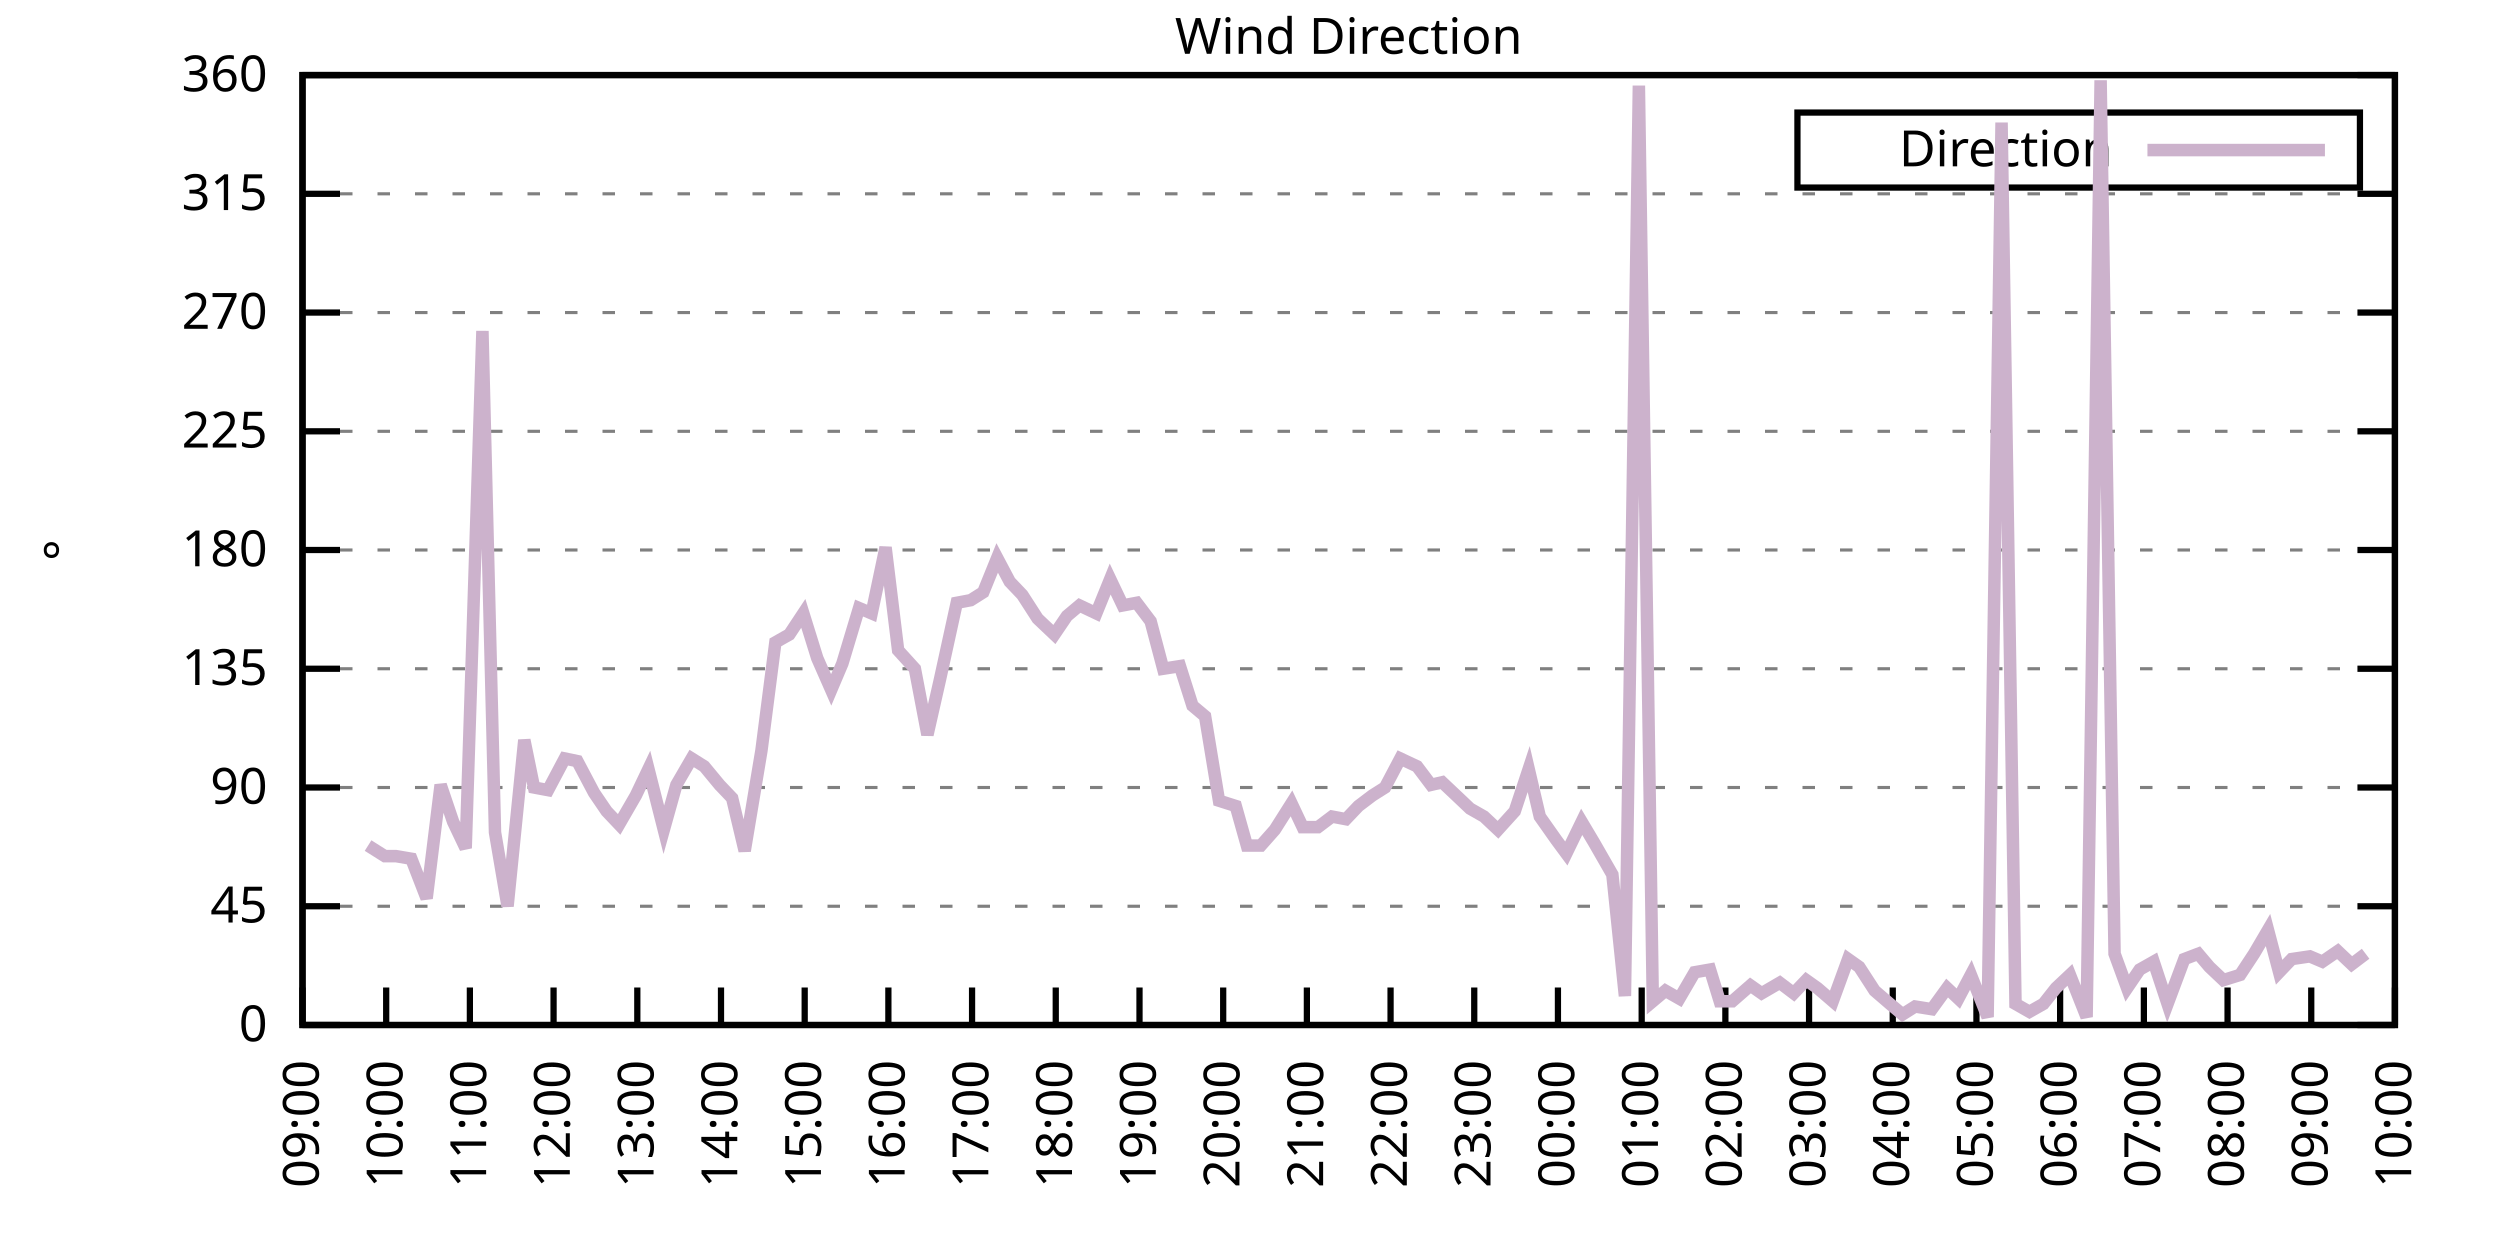
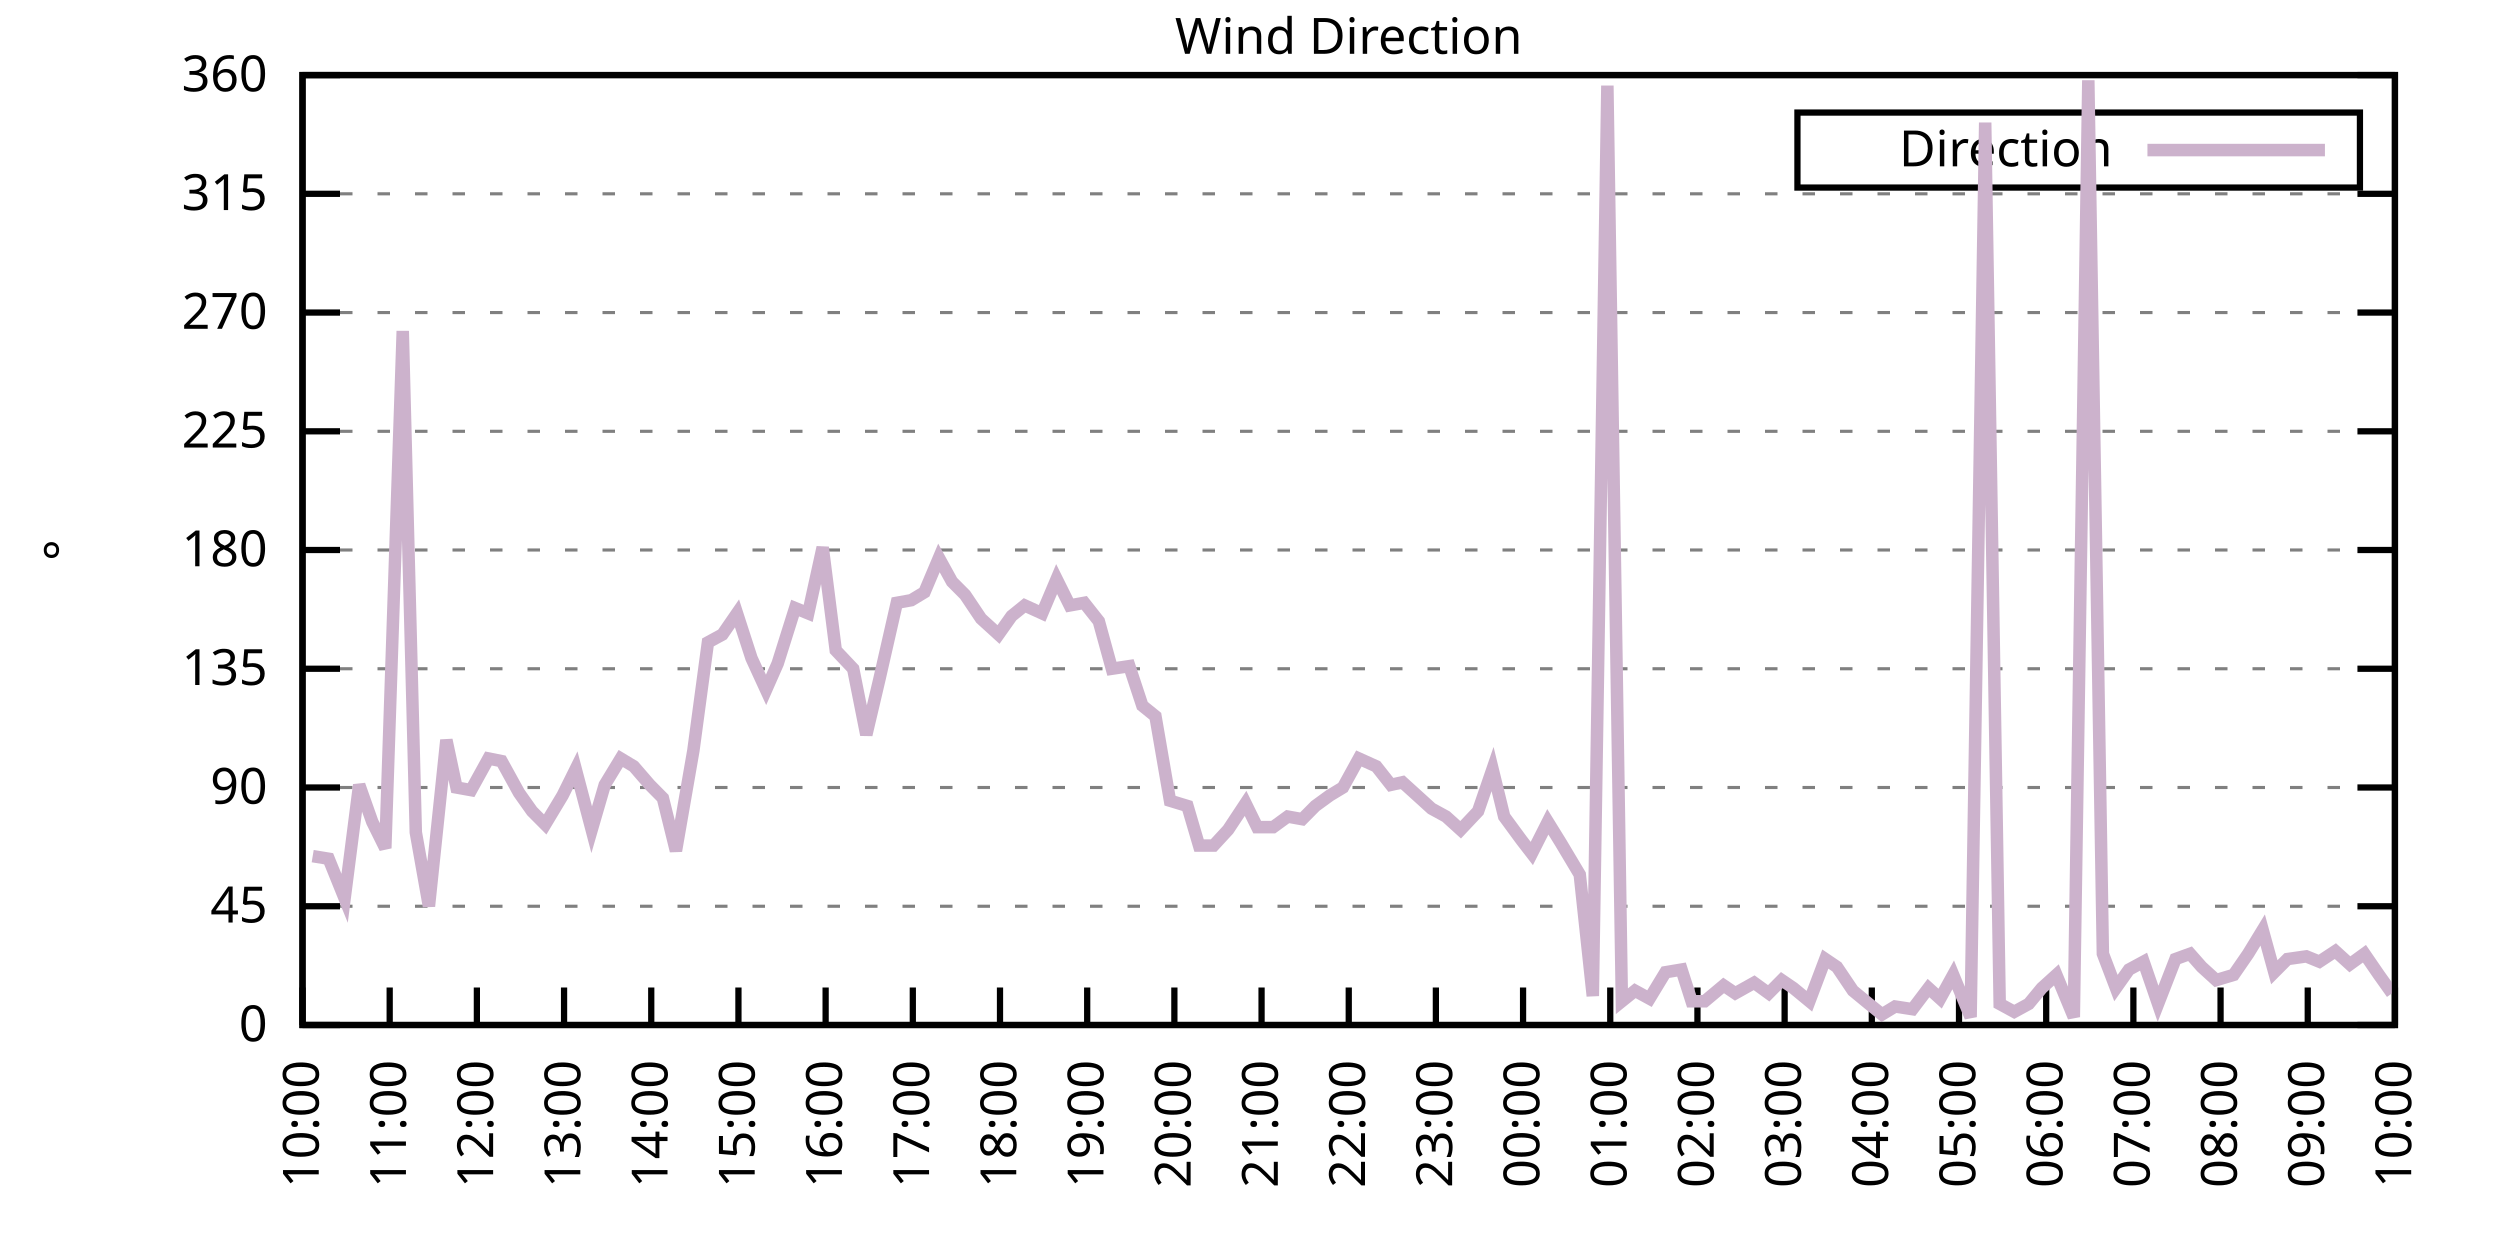
<svg xmlns="http://www.w3.org/2000/svg" xmlns:xlink="http://www.w3.org/1999/xlink" width="400" height="200" viewBox="0 0 400 200">
  <g id="gnuplot_canvas">
    <rect x="0" y="0" width="400" height="200" fill="none" />
    <defs>
      <circle id="gpDot" r="0.5" stroke-width="0.5" stroke="currentColor" />
      <path id="gpPt0" stroke-width="0.333" stroke="currentColor" d="M-1,0 h2 M0,-1 v2" />
      <path id="gpPt1" stroke-width="0.333" stroke="currentColor" d="M-1,-1 L1,1 M1,-1 L-1,1" />
      <path id="gpPt2" stroke-width="0.333" stroke="currentColor" d="M-1,0 L1,0 M0,-1 L0,1 M-1,-1 L1,1 M-1,1 L1,-1" />
      <rect id="gpPt3" stroke-width="0.333" stroke="currentColor" x="-1" y="-1" width="2" height="2" />
      <rect id="gpPt4" stroke-width="0.333" stroke="currentColor" fill="currentColor" x="-1" y="-1" width="2" height="2" />
      <circle id="gpPt5" stroke-width="0.333" stroke="currentColor" cx="0" cy="0" r="1" />
      <use xlink:href="#gpPt5" id="gpPt6" fill="currentColor" stroke="none" />
      <path id="gpPt7" stroke-width="0.333" stroke="currentColor" d="M0,-1.33 L-1.33,0.67 L1.33,0.67 z" />
      <use xlink:href="#gpPt7" id="gpPt8" fill="currentColor" stroke="none" />
      <use xlink:href="#gpPt7" id="gpPt9" stroke="currentColor" transform="rotate(180)" />
      <use xlink:href="#gpPt9" id="gpPt10" fill="currentColor" stroke="none" />
      <use xlink:href="#gpPt3" id="gpPt11" stroke="currentColor" transform="rotate(45)" />
      <use xlink:href="#gpPt11" id="gpPt12" fill="currentColor" stroke="none" />
      <path id="gpPt13" stroke-width="0.333" stroke="currentColor" d="M0,1.330 L1.265,0.411 L0.782,-1.067 L-0.782,-1.076 L-1.265,0.411 z" />
      <use xlink:href="#gpPt13" id="gpPt14" fill="currentColor" stroke="none" />
      <filter id="textbox" filterUnits="objectBoundingBox" x="0" y="0" height="1" width="1">
        <feFlood flood-color="white" flood-opacity="1" result="bgnd" />
        <feComposite in="SourceGraphic" in2="bgnd" operator="atop" />
      </filter>
      <filter id="greybox" filterUnits="objectBoundingBox" x="0" y="0" height="1" width="1">
        <feFlood flood-color="lightgrey" flood-opacity="1" result="grey" />
        <feComposite in="SourceGraphic" in2="grey" operator="atop" />
      </filter>
    </defs>
    <g fill="none" color="white" stroke="currentColor" stroke-width="1.00" stroke-linecap="butt" stroke-linejoin="miter">
</g>
    <g fill="none" color="black" stroke="currentColor" stroke-width="1.00" stroke-linecap="butt" stroke-linejoin="miter">
      <g stroke="none" shape-rendering="crispEdges">
        <polygon fill="rgb(255, 255, 255)" points="48.40,164.00 383.18,164.00 383.18,12.02 48.40,12.02 " />
      </g>
    </g>
    <g fill="none" color="black" stroke="currentColor" stroke-width="1.00" stroke-linecap="butt" stroke-linejoin="miter">
</g>
    <g fill="none" color="black" stroke="black" stroke-width="0.50" stroke-linecap="butt" stroke-linejoin="miter">
</g>
    <g fill="none" color="gray" stroke="currentColor" stroke-width="0.50" stroke-linecap="butt" stroke-linejoin="miter">
      <path stroke="gray" stroke-dasharray="2,4" class="gridline" d="M48.40,164.00 L383.19,164.00  " />
    </g>
    <g fill="none" color="gray" stroke="gray" stroke-width="1.00" stroke-linecap="butt" stroke-linejoin="miter">
</g>
    <g fill="none" color="black" stroke="currentColor" stroke-width="1.00" stroke-linecap="butt" stroke-linejoin="miter">
      <path stroke="black" d="M48.40,164.00 L54.40,164.00 M383.19,164.00 L377.19,164.00  " />
      <g transform="translate(42.80,166.60)" stroke="none" fill="black" font-family="Sans" font-size="8.00" text-anchor="end">
        <text>
          <tspan font-family="Sans"> 0</tspan>
        </text>
      </g>
    </g>
    <g fill="none" color="black" stroke="currentColor" stroke-width="1.00" stroke-linecap="butt" stroke-linejoin="miter">
</g>
    <g fill="none" color="black" stroke="black" stroke-width="0.50" stroke-linecap="butt" stroke-linejoin="miter">
</g>
    <g fill="none" color="gray" stroke="currentColor" stroke-width="0.50" stroke-linecap="butt" stroke-linejoin="miter">
      <path stroke="gray" stroke-dasharray="2,4" class="gridline" d="M48.40,145.00 L383.19,145.00  " />
    </g>
    <g fill="none" color="gray" stroke="gray" stroke-width="1.00" stroke-linecap="butt" stroke-linejoin="miter">
</g>
    <g fill="none" color="black" stroke="currentColor" stroke-width="1.00" stroke-linecap="butt" stroke-linejoin="miter">
      <path stroke="black" d="M48.40,145.00 L54.40,145.00 M383.19,145.00 L377.19,145.00  " />
      <g transform="translate(42.80,147.60)" stroke="none" fill="black" font-family="Sans" font-size="8.00" text-anchor="end">
        <text>
          <tspan font-family="Sans"> 45</tspan>
        </text>
      </g>
    </g>
    <g fill="none" color="black" stroke="currentColor" stroke-width="1.00" stroke-linecap="butt" stroke-linejoin="miter">
</g>
    <g fill="none" color="black" stroke="black" stroke-width="0.50" stroke-linecap="butt" stroke-linejoin="miter">
</g>
    <g fill="none" color="gray" stroke="currentColor" stroke-width="0.50" stroke-linecap="butt" stroke-linejoin="miter">
      <path stroke="gray" stroke-dasharray="2,4" class="gridline" d="M48.40,126.00 L383.19,126.00  " />
    </g>
    <g fill="none" color="gray" stroke="gray" stroke-width="1.00" stroke-linecap="butt" stroke-linejoin="miter">
</g>
    <g fill="none" color="black" stroke="currentColor" stroke-width="1.00" stroke-linecap="butt" stroke-linejoin="miter">
      <path stroke="black" d="M48.40,126.00 L54.40,126.00 M383.19,126.00 L377.19,126.00  " />
      <g transform="translate(42.80,128.60)" stroke="none" fill="black" font-family="Sans" font-size="8.00" text-anchor="end">
        <text>
          <tspan font-family="Sans"> 90</tspan>
        </text>
      </g>
    </g>
    <g fill="none" color="black" stroke="currentColor" stroke-width="1.00" stroke-linecap="butt" stroke-linejoin="miter">
</g>
    <g fill="none" color="black" stroke="black" stroke-width="0.50" stroke-linecap="butt" stroke-linejoin="miter">
</g>
    <g fill="none" color="gray" stroke="currentColor" stroke-width="0.50" stroke-linecap="butt" stroke-linejoin="miter">
      <path stroke="gray" stroke-dasharray="2,4" class="gridline" d="M48.40,107.00 L383.19,107.00  " />
    </g>
    <g fill="none" color="gray" stroke="gray" stroke-width="1.00" stroke-linecap="butt" stroke-linejoin="miter">
</g>
    <g fill="none" color="black" stroke="currentColor" stroke-width="1.00" stroke-linecap="butt" stroke-linejoin="miter">
      <path stroke="black" d="M48.40,107.00 L54.40,107.00 M383.19,107.00 L377.19,107.00  " />
      <g transform="translate(42.80,109.60)" stroke="none" fill="black" font-family="Sans" font-size="8.00" text-anchor="end">
        <text>
          <tspan font-family="Sans"> 135</tspan>
        </text>
      </g>
    </g>
    <g fill="none" color="black" stroke="currentColor" stroke-width="1.00" stroke-linecap="butt" stroke-linejoin="miter">
</g>
    <g fill="none" color="black" stroke="black" stroke-width="0.50" stroke-linecap="butt" stroke-linejoin="miter">
</g>
    <g fill="none" color="gray" stroke="currentColor" stroke-width="0.50" stroke-linecap="butt" stroke-linejoin="miter">
      <path stroke="gray" stroke-dasharray="2,4" class="gridline" d="M48.40,88.00 L383.19,88.00  " />
    </g>
    <g fill="none" color="gray" stroke="gray" stroke-width="1.00" stroke-linecap="butt" stroke-linejoin="miter">
</g>
    <g fill="none" color="black" stroke="currentColor" stroke-width="1.00" stroke-linecap="butt" stroke-linejoin="miter">
      <path stroke="black" d="M48.40,88.00 L54.40,88.00 M383.19,88.00 L377.19,88.00  " />
      <g transform="translate(42.80,90.60)" stroke="none" fill="black" font-family="Sans" font-size="8.00" text-anchor="end">
        <text>
          <tspan font-family="Sans"> 180</tspan>
        </text>
      </g>
    </g>
    <g fill="none" color="black" stroke="currentColor" stroke-width="1.00" stroke-linecap="butt" stroke-linejoin="miter">
</g>
    <g fill="none" color="black" stroke="black" stroke-width="0.50" stroke-linecap="butt" stroke-linejoin="miter">
</g>
    <g fill="none" color="gray" stroke="currentColor" stroke-width="0.50" stroke-linecap="butt" stroke-linejoin="miter">
      <path stroke="gray" stroke-dasharray="2,4" class="gridline" d="M48.40,69.01 L383.19,69.01  " />
    </g>
    <g fill="none" color="gray" stroke="gray" stroke-width="1.00" stroke-linecap="butt" stroke-linejoin="miter">
</g>
    <g fill="none" color="black" stroke="currentColor" stroke-width="1.00" stroke-linecap="butt" stroke-linejoin="miter">
      <path stroke="black" d="M48.40,69.01 L54.40,69.01 M383.19,69.01 L377.19,69.01  " />
      <g transform="translate(42.80,71.61)" stroke="none" fill="black" font-family="Sans" font-size="8.00" text-anchor="end">
        <text>
          <tspan font-family="Sans"> 225</tspan>
        </text>
      </g>
    </g>
    <g fill="none" color="black" stroke="currentColor" stroke-width="1.00" stroke-linecap="butt" stroke-linejoin="miter">
</g>
    <g fill="none" color="black" stroke="black" stroke-width="0.50" stroke-linecap="butt" stroke-linejoin="miter">
</g>
    <g fill="none" color="gray" stroke="currentColor" stroke-width="0.50" stroke-linecap="butt" stroke-linejoin="miter">
      <path stroke="gray" stroke-dasharray="2,4" class="gridline" d="M48.40,50.01 L383.19,50.01  " />
    </g>
    <g fill="none" color="gray" stroke="gray" stroke-width="1.00" stroke-linecap="butt" stroke-linejoin="miter">
</g>
    <g fill="none" color="black" stroke="currentColor" stroke-width="1.00" stroke-linecap="butt" stroke-linejoin="miter">
      <path stroke="black" d="M48.40,50.01 L54.40,50.01 M383.19,50.01 L377.19,50.01  " />
      <g transform="translate(42.80,52.61)" stroke="none" fill="black" font-family="Sans" font-size="8.00" text-anchor="end">
        <text>
          <tspan font-family="Sans"> 270</tspan>
        </text>
      </g>
    </g>
    <g fill="none" color="black" stroke="currentColor" stroke-width="1.00" stroke-linecap="butt" stroke-linejoin="miter">
</g>
    <g fill="none" color="black" stroke="black" stroke-width="0.50" stroke-linecap="butt" stroke-linejoin="miter">
</g>
    <g fill="none" color="gray" stroke="currentColor" stroke-width="0.50" stroke-linecap="butt" stroke-linejoin="miter">
      <path stroke="gray" stroke-dasharray="2,4" class="gridline" d="M48.40,31.01 L383.19,31.01  " />
    </g>
    <g fill="none" color="gray" stroke="gray" stroke-width="1.00" stroke-linecap="butt" stroke-linejoin="miter">
</g>
    <g fill="none" color="black" stroke="currentColor" stroke-width="1.00" stroke-linecap="butt" stroke-linejoin="miter">
      <path stroke="black" d="M48.40,31.01 L54.40,31.01 M383.19,31.01 L377.19,31.01  " />
      <g transform="translate(42.80,33.61)" stroke="none" fill="black" font-family="Sans" font-size="8.00" text-anchor="end">
        <text>
          <tspan font-family="Sans"> 315</tspan>
        </text>
      </g>
    </g>
    <g fill="none" color="black" stroke="currentColor" stroke-width="1.00" stroke-linecap="butt" stroke-linejoin="miter">
</g>
    <g fill="none" color="black" stroke="black" stroke-width="0.50" stroke-linecap="butt" stroke-linejoin="miter">
</g>
    <g fill="none" color="gray" stroke="currentColor" stroke-width="0.50" stroke-linecap="butt" stroke-linejoin="miter">
      <path stroke="gray" stroke-dasharray="2,4" class="gridline" d="M48.40,12.01 L383.19,12.01  " />
    </g>
    <g fill="none" color="gray" stroke="gray" stroke-width="1.00" stroke-linecap="butt" stroke-linejoin="miter">
</g>
    <g fill="none" color="black" stroke="currentColor" stroke-width="1.00" stroke-linecap="butt" stroke-linejoin="miter">
      <path stroke="black" d="M48.40,12.01 L54.40,12.01 M383.19,12.01 L377.19,12.01  " />
      <g transform="translate(42.80,14.61)" stroke="none" fill="black" font-family="Sans" font-size="8.00" text-anchor="end">
        <text>
          <tspan font-family="Sans"> 360</tspan>
        </text>
      </g>
    </g>
    <g fill="none" color="black" stroke="currentColor" stroke-width="1.00" stroke-linecap="butt" stroke-linejoin="miter">
      <path stroke="black" d="M48.40,164.00 L48.40,158.00  " />
      <g transform="translate(51.00,169.60) rotate(270.00)" stroke="none" fill="black" font-family="Sans" font-size="8.00" text-anchor="end">
        <text>
-           <tspan font-family="Sans">09:00</tspan>
-         </text>
-       </g>
-     </g>
-     <g fill="none" color="black" stroke="currentColor" stroke-width="1.00" stroke-linecap="butt" stroke-linejoin="miter">
-       <path stroke="black" d="M61.79,164.00 L61.79,158.00  " />
-       <g transform="translate(64.39,169.60) rotate(270.00)" stroke="none" fill="black" font-family="Sans" font-size="8.00" text-anchor="end">
-         <text>
          <tspan font-family="Sans">10:00</tspan>
        </text>
      </g>
    </g>
    <g fill="none" color="black" stroke="currentColor" stroke-width="1.00" stroke-linecap="butt" stroke-linejoin="miter">
-       <path stroke="black" d="M75.18,164.00 L75.18,158.00  " />
-       <g transform="translate(77.78,169.60) rotate(270.00)" stroke="none" fill="black" font-family="Sans" font-size="8.00" text-anchor="end">
+       <path stroke="black" d="M62.35,164.00 L62.35,158.00  " />
+       <g transform="translate(64.95,169.60) rotate(270.00)" stroke="none" fill="black" font-family="Sans" font-size="8.00" text-anchor="end">
        <text>
          <tspan font-family="Sans">11:00</tspan>
        </text>
      </g>
    </g>
    <g fill="none" color="black" stroke="currentColor" stroke-width="1.00" stroke-linecap="butt" stroke-linejoin="miter">
-       <path stroke="black" d="M88.57,164.00 L88.57,158.00  " />
-       <g transform="translate(91.17,169.60) rotate(270.00)" stroke="none" fill="black" font-family="Sans" font-size="8.00" text-anchor="end">
+       <path stroke="black" d="M76.30,164.00 L76.30,158.00  " />
+       <g transform="translate(78.90,169.60) rotate(270.00)" stroke="none" fill="black" font-family="Sans" font-size="8.00" text-anchor="end">
        <text>
          <tspan font-family="Sans">12:00</tspan>
        </text>
      </g>
    </g>
    <g fill="none" color="black" stroke="currentColor" stroke-width="1.00" stroke-linecap="butt" stroke-linejoin="miter">
-       <path stroke="black" d="M101.97,164.00 L101.97,158.00  " />
-       <g transform="translate(104.57,169.60) rotate(270.00)" stroke="none" fill="black" font-family="Sans" font-size="8.00" text-anchor="end">
+       <path stroke="black" d="M90.25,164.00 L90.25,158.00  " />
+       <g transform="translate(92.85,169.60) rotate(270.00)" stroke="none" fill="black" font-family="Sans" font-size="8.00" text-anchor="end">
        <text>
          <tspan font-family="Sans">13:00</tspan>
        </text>
      </g>
    </g>
    <g fill="none" color="black" stroke="currentColor" stroke-width="1.00" stroke-linecap="butt" stroke-linejoin="miter">
-       <path stroke="black" d="M115.36,164.00 L115.36,158.00  " />
-       <g transform="translate(117.96,169.60) rotate(270.00)" stroke="none" fill="black" font-family="Sans" font-size="8.00" text-anchor="end">
+       <path stroke="black" d="M104.20,164.00 L104.20,158.00  " />
+       <g transform="translate(106.80,169.60) rotate(270.00)" stroke="none" fill="black" font-family="Sans" font-size="8.00" text-anchor="end">
        <text>
          <tspan font-family="Sans">14:00</tspan>
        </text>
      </g>
    </g>
    <g fill="none" color="black" stroke="currentColor" stroke-width="1.00" stroke-linecap="butt" stroke-linejoin="miter">
-       <path stroke="black" d="M128.75,164.00 L128.75,158.00  " />
-       <g transform="translate(131.35,169.60) rotate(270.00)" stroke="none" fill="black" font-family="Sans" font-size="8.00" text-anchor="end">
+       <path stroke="black" d="M118.15,164.00 L118.15,158.00  " />
+       <g transform="translate(120.75,169.60) rotate(270.00)" stroke="none" fill="black" font-family="Sans" font-size="8.00" text-anchor="end">
        <text>
          <tspan font-family="Sans">15:00</tspan>
        </text>
      </g>
    </g>
    <g fill="none" color="black" stroke="currentColor" stroke-width="1.00" stroke-linecap="butt" stroke-linejoin="miter">
-       <path stroke="black" d="M142.14,164.00 L142.14,158.00  " />
-       <g transform="translate(144.74,169.60) rotate(270.00)" stroke="none" fill="black" font-family="Sans" font-size="8.00" text-anchor="end">
+       <path stroke="black" d="M132.10,164.00 L132.10,158.00  " />
+       <g transform="translate(134.70,169.60) rotate(270.00)" stroke="none" fill="black" font-family="Sans" font-size="8.00" text-anchor="end">
        <text>
          <tspan font-family="Sans">16:00</tspan>
        </text>
      </g>
    </g>
    <g fill="none" color="black" stroke="currentColor" stroke-width="1.00" stroke-linecap="butt" stroke-linejoin="miter">
-       <path stroke="black" d="M155.53,164.00 L155.53,158.00  " />
-       <g transform="translate(158.13,169.60) rotate(270.00)" stroke="none" fill="black" font-family="Sans" font-size="8.00" text-anchor="end">
+       <path stroke="black" d="M146.05,164.00 L146.05,158.00  " />
+       <g transform="translate(148.65,169.60) rotate(270.00)" stroke="none" fill="black" font-family="Sans" font-size="8.00" text-anchor="end">
        <text>
          <tspan font-family="Sans">17:00</tspan>
        </text>
      </g>
    </g>
    <g fill="none" color="black" stroke="currentColor" stroke-width="1.00" stroke-linecap="butt" stroke-linejoin="miter">
-       <path stroke="black" d="M168.92,164.00 L168.92,158.00  " />
-       <g transform="translate(171.52,169.60) rotate(270.00)" stroke="none" fill="black" font-family="Sans" font-size="8.00" text-anchor="end">
+       <path stroke="black" d="M160.00,164.00 L160.00,158.00  " />
+       <g transform="translate(162.60,169.60) rotate(270.00)" stroke="none" fill="black" font-family="Sans" font-size="8.00" text-anchor="end">
        <text>
          <tspan font-family="Sans">18:00</tspan>
        </text>
      </g>
    </g>
    <g fill="none" color="black" stroke="currentColor" stroke-width="1.00" stroke-linecap="butt" stroke-linejoin="miter">
-       <path stroke="black" d="M182.32,164.00 L182.32,158.00  " />
-       <g transform="translate(184.92,169.60) rotate(270.00)" stroke="none" fill="black" font-family="Sans" font-size="8.00" text-anchor="end">
+       <path stroke="black" d="M173.95,164.00 L173.95,158.00  " />
+       <g transform="translate(176.55,169.60) rotate(270.00)" stroke="none" fill="black" font-family="Sans" font-size="8.00" text-anchor="end">
        <text>
          <tspan font-family="Sans">19:00</tspan>
        </text>
      </g>
    </g>
    <g fill="none" color="black" stroke="currentColor" stroke-width="1.00" stroke-linecap="butt" stroke-linejoin="miter">
-       <path stroke="black" d="M195.71,164.00 L195.71,158.00  " />
-       <g transform="translate(198.31,169.60) rotate(270.00)" stroke="none" fill="black" font-family="Sans" font-size="8.00" text-anchor="end">
+       <path stroke="black" d="M187.90,164.00 L187.90,158.00  " />
+       <g transform="translate(190.50,169.60) rotate(270.00)" stroke="none" fill="black" font-family="Sans" font-size="8.00" text-anchor="end">
        <text>
          <tspan font-family="Sans">20:00</tspan>
        </text>
      </g>
    </g>
    <g fill="none" color="black" stroke="currentColor" stroke-width="1.00" stroke-linecap="butt" stroke-linejoin="miter">
-       <path stroke="black" d="M209.10,164.00 L209.10,158.00  " />
-       <g transform="translate(211.70,169.60) rotate(270.00)" stroke="none" fill="black" font-family="Sans" font-size="8.00" text-anchor="end">
+       <path stroke="black" d="M201.85,164.00 L201.85,158.00  " />
+       <g transform="translate(204.45,169.60) rotate(270.00)" stroke="none" fill="black" font-family="Sans" font-size="8.00" text-anchor="end">
        <text>
          <tspan font-family="Sans">21:00</tspan>
        </text>
      </g>
    </g>
    <g fill="none" color="black" stroke="currentColor" stroke-width="1.00" stroke-linecap="butt" stroke-linejoin="miter">
-       <path stroke="black" d="M222.49,164.00 L222.49,158.00  " />
-       <g transform="translate(225.09,169.60) rotate(270.00)" stroke="none" fill="black" font-family="Sans" font-size="8.00" text-anchor="end">
+       <path stroke="black" d="M215.80,164.00 L215.80,158.00  " />
+       <g transform="translate(218.40,169.60) rotate(270.00)" stroke="none" fill="black" font-family="Sans" font-size="8.00" text-anchor="end">
        <text>
          <tspan font-family="Sans">22:00</tspan>
        </text>
      </g>
    </g>
    <g fill="none" color="black" stroke="currentColor" stroke-width="1.00" stroke-linecap="butt" stroke-linejoin="miter">
-       <path stroke="black" d="M235.88,164.00 L235.88,158.00  " />
-       <g transform="translate(238.48,169.60) rotate(270.00)" stroke="none" fill="black" font-family="Sans" font-size="8.00" text-anchor="end">
+       <path stroke="black" d="M229.74,164.00 L229.74,158.00  " />
+       <g transform="translate(232.34,169.60) rotate(270.00)" stroke="none" fill="black" font-family="Sans" font-size="8.00" text-anchor="end">
        <text>
          <tspan font-family="Sans">23:00</tspan>
        </text>
      </g>
    </g>
    <g fill="none" color="black" stroke="currentColor" stroke-width="1.00" stroke-linecap="butt" stroke-linejoin="miter">
-       <path stroke="black" d="M249.27,164.00 L249.27,158.00  " />
-       <g transform="translate(251.87,169.60) rotate(270.00)" stroke="none" fill="black" font-family="Sans" font-size="8.00" text-anchor="end">
+       <path stroke="black" d="M243.69,164.00 L243.69,158.00  " />
+       <g transform="translate(246.29,169.60) rotate(270.00)" stroke="none" fill="black" font-family="Sans" font-size="8.00" text-anchor="end">
        <text>
          <tspan font-family="Sans">00:00</tspan>
        </text>
      </g>
    </g>
    <g fill="none" color="black" stroke="currentColor" stroke-width="1.00" stroke-linecap="butt" stroke-linejoin="miter">
-       <path stroke="black" d="M262.67,164.00 L262.67,158.00  " />
-       <g transform="translate(265.27,169.60) rotate(270.00)" stroke="none" fill="black" font-family="Sans" font-size="8.00" text-anchor="end">
+       <path stroke="black" d="M257.64,164.00 L257.64,158.00  " />
+       <g transform="translate(260.24,169.60) rotate(270.00)" stroke="none" fill="black" font-family="Sans" font-size="8.00" text-anchor="end">
        <text>
          <tspan font-family="Sans">01:00</tspan>
        </text>
      </g>
    </g>
    <g fill="none" color="black" stroke="currentColor" stroke-width="1.00" stroke-linecap="butt" stroke-linejoin="miter">
-       <path stroke="black" d="M276.06,164.00 L276.06,158.00  " />
-       <g transform="translate(278.66,169.60) rotate(270.00)" stroke="none" fill="black" font-family="Sans" font-size="8.00" text-anchor="end">
+       <path stroke="black" d="M271.59,164.00 L271.59,158.00  " />
+       <g transform="translate(274.19,169.60) rotate(270.00)" stroke="none" fill="black" font-family="Sans" font-size="8.00" text-anchor="end">
        <text>
          <tspan font-family="Sans">02:00</tspan>
        </text>
      </g>
    </g>
    <g fill="none" color="black" stroke="currentColor" stroke-width="1.00" stroke-linecap="butt" stroke-linejoin="miter">
-       <path stroke="black" d="M289.45,164.00 L289.45,158.00  " />
-       <g transform="translate(292.05,169.60) rotate(270.00)" stroke="none" fill="black" font-family="Sans" font-size="8.00" text-anchor="end">
+       <path stroke="black" d="M285.54,164.00 L285.54,158.00  " />
+       <g transform="translate(288.14,169.60) rotate(270.00)" stroke="none" fill="black" font-family="Sans" font-size="8.00" text-anchor="end">
        <text>
          <tspan font-family="Sans">03:00</tspan>
        </text>
      </g>
    </g>
    <g fill="none" color="black" stroke="currentColor" stroke-width="1.00" stroke-linecap="butt" stroke-linejoin="miter">
-       <path stroke="black" d="M302.84,164.00 L302.84,158.00  " />
-       <g transform="translate(305.44,169.60) rotate(270.00)" stroke="none" fill="black" font-family="Sans" font-size="8.00" text-anchor="end">
+       <path stroke="black" d="M299.49,164.00 L299.49,158.00  " />
+       <g transform="translate(302.09,169.60) rotate(270.00)" stroke="none" fill="black" font-family="Sans" font-size="8.00" text-anchor="end">
        <text>
          <tspan font-family="Sans">04:00</tspan>
        </text>
      </g>
    </g>
    <g fill="none" color="black" stroke="currentColor" stroke-width="1.00" stroke-linecap="butt" stroke-linejoin="miter">
-       <path stroke="black" d="M316.23,164.00 L316.23,158.00  " />
-       <g transform="translate(318.83,169.60) rotate(270.00)" stroke="none" fill="black" font-family="Sans" font-size="8.00" text-anchor="end">
+       <path stroke="black" d="M313.44,164.00 L313.44,158.00  " />
+       <g transform="translate(316.04,169.60) rotate(270.00)" stroke="none" fill="black" font-family="Sans" font-size="8.00" text-anchor="end">
        <text>
          <tspan font-family="Sans">05:00</tspan>
        </text>
      </g>
    </g>
    <g fill="none" color="black" stroke="currentColor" stroke-width="1.00" stroke-linecap="butt" stroke-linejoin="miter">
-       <path stroke="black" d="M329.62,164.00 L329.62,158.00  " />
-       <g transform="translate(332.22,169.60) rotate(270.00)" stroke="none" fill="black" font-family="Sans" font-size="8.00" text-anchor="end">
+       <path stroke="black" d="M327.39,164.00 L327.39,158.00  " />
+       <g transform="translate(329.99,169.60) rotate(270.00)" stroke="none" fill="black" font-family="Sans" font-size="8.00" text-anchor="end">
        <text>
          <tspan font-family="Sans">06:00</tspan>
        </text>
      </g>
    </g>
    <g fill="none" color="black" stroke="currentColor" stroke-width="1.00" stroke-linecap="butt" stroke-linejoin="miter">
-       <path stroke="black" d="M343.02,164.00 L343.02,158.00  " />
-       <g transform="translate(345.62,169.60) rotate(270.00)" stroke="none" fill="black" font-family="Sans" font-size="8.00" text-anchor="end">
+       <path stroke="black" d="M341.34,164.00 L341.34,158.00  " />
+       <g transform="translate(343.94,169.60) rotate(270.00)" stroke="none" fill="black" font-family="Sans" font-size="8.00" text-anchor="end">
        <text>
          <tspan font-family="Sans">07:00</tspan>
        </text>
      </g>
    </g>
    <g fill="none" color="black" stroke="currentColor" stroke-width="1.00" stroke-linecap="butt" stroke-linejoin="miter">
-       <path stroke="black" d="M356.41,164.00 L356.41,158.00  " />
-       <g transform="translate(359.01,169.60) rotate(270.00)" stroke="none" fill="black" font-family="Sans" font-size="8.00" text-anchor="end">
+       <path stroke="black" d="M355.29,164.00 L355.29,158.00  " />
+       <g transform="translate(357.89,169.60) rotate(270.00)" stroke="none" fill="black" font-family="Sans" font-size="8.00" text-anchor="end">
        <text>
          <tspan font-family="Sans">08:00</tspan>
        </text>
      </g>
    </g>
    <g fill="none" color="black" stroke="currentColor" stroke-width="1.00" stroke-linecap="butt" stroke-linejoin="miter">
-       <path stroke="black" d="M369.80,164.00 L369.80,158.00  " />
-       <g transform="translate(372.40,169.60) rotate(270.00)" stroke="none" fill="black" font-family="Sans" font-size="8.00" text-anchor="end">
+       <path stroke="black" d="M369.24,164.00 L369.24,158.00  " />
+       <g transform="translate(371.84,169.60) rotate(270.00)" stroke="none" fill="black" font-family="Sans" font-size="8.00" text-anchor="end">
        <text>
          <tspan font-family="Sans">09:00</tspan>
        </text>
      </g>
    </g>
    <g fill="none" color="black" stroke="currentColor" stroke-width="1.00" stroke-linecap="butt" stroke-linejoin="miter">
      <path stroke="black" d="M383.19,164.00 L383.19,158.00  " />
      <g transform="translate(385.79,169.60) rotate(270.00)" stroke="none" fill="black" font-family="Sans" font-size="8.00" text-anchor="end">
        <text>
          <tspan font-family="Sans">10:00</tspan>
        </text>
      </g>
    </g>
    <g fill="none" color="black" stroke="currentColor" stroke-width="1.00" stroke-linecap="butt" stroke-linejoin="miter">
</g>
    <g fill="none" color="black" stroke="currentColor" stroke-width="1.00" stroke-linecap="butt" stroke-linejoin="miter">
      <path stroke="black" d="M48.40,12.01 L48.40,164.00 L383.19,164.00 L383.19,12.01 L48.40,12.01 Z  " />
    </g>
    <g fill="none" color="black" stroke="currentColor" stroke-width="1.00" stroke-linecap="butt" stroke-linejoin="miter">
</g>
    <g fill="none" color="black" stroke="currentColor" stroke-width="1.00" stroke-linecap="butt" stroke-linejoin="miter">
      <path stroke="black" d="M287.59,30.01 L287.59,18.01 L377.59,18.01 L377.59,30.01 L287.59,30.01 Z  " />
    </g>
    <g id="Wind_direction_plot_1">
      <g fill="none" color="white" stroke="black" stroke-width="2.00" stroke-linecap="butt" stroke-linejoin="miter">
</g>
      <g fill="none" color="black" stroke="currentColor" stroke-width="2.00" stroke-linecap="butt" stroke-linejoin="miter">
        <g transform="translate(337.99,26.61)" stroke="none" fill="black" font-family="Sans" font-size="8.00" text-anchor="end">
          <text>
            <tspan font-family="Sans">Direction</tspan>
          </text>
        </g>
      </g>
      <g fill="none" color="black" stroke="currentColor" stroke-width="2.00" stroke-linecap="butt" stroke-linejoin="miter">
-         <path stroke="rgb(204, 178, 204)" d="M343.59,24.01 L371.99,24.01 M58.89,135.29 L61.57,136.98 L63.35,136.98 L65.81,137.40 L68.26,143.73 L70.50,125.58   L72.50,131.49 L74.51,135.71 L77.19,52.96 L79.20,133.18 L81.21,145.00 L83.89,118.40 L85.45,126.00 L87.68,126.42   L90.36,121.36 L92.37,121.78 L95.05,126.85 L97.06,129.80 L99.06,131.91 L101.74,127.27 L103.75,123.05 L106.21,132.76   L108.22,125.58 L110.67,121.36 L112.68,122.62 L115.13,125.58 L117.14,127.69 L119.15,136.14 L121.83,120.09 L124.06,102.78   L126.29,101.52 L128.53,98.14 L130.76,105.31 L132.99,110.38 L134.78,106.16 L137.45,97.29 L139.46,98.14 L141.69,87.58   L143.70,104.05 L146.38,107.00 L148.39,117.56 L150.40,108.69 L153.08,96.45 L155.31,96.03 L157.32,94.76 L159.55,89.27   L161.56,93.07 L163.57,95.18 L166.02,98.98 L168.70,101.52 L170.71,98.56 L172.72,96.87 L175.40,98.14 L177.63,92.65   L179.64,96.87 L181.87,96.45 L184.10,99.40 L186.11,107.00 L188.79,106.58 L190.80,112.91 L192.81,114.60 L195.04,128.11   L197.72,128.96 L199.50,135.29 L201.73,135.29 L203.97,132.76 L206.64,128.54 L208.43,132.34 L210.88,132.34 L213.12,130.65   L215.35,131.07 L217.36,128.96 L219.59,127.27 L221.60,126.00 L224.05,121.36 L226.73,122.62 L228.96,125.58 L230.75,125.16   L233.43,127.69 L235.21,129.38 L237.44,130.65 L239.68,132.76 L242.36,129.80 L244.59,123.05 L246.37,130.65 L249.05,134.45   L250.61,136.56 L253.07,131.49 L255.08,134.87 L257.98,139.93 L259.99,159.36 L262.22,13.70 L264.45,160.20 L266.46,158.51   L268.69,159.78 L271.15,155.56 L273.60,155.13 L275.16,160.20 L277.17,160.20 L280.07,157.67 L281.86,158.93 L284.76,157.24   L286.99,158.93 L289.00,156.82 L290.79,158.09 L293.24,160.20 L295.70,153.45 L297.48,154.71 L299.94,158.51 L302.39,160.62   L304.40,162.31 L306.41,161.04 L309.09,161.47 L311.54,158.09 L313.33,159.78 L315.34,155.98 L318.02,162.73 L320.25,19.61   L322.48,160.62 L324.71,161.89 L326.95,160.62 L328.95,158.09 L331.19,155.98 L333.86,162.73 L336.10,12.85 L338.33,152.60   L340.34,158.09 L342.35,155.13 L344.58,153.87 L346.81,160.62 L349.49,153.45 L351.72,152.60 L353.51,154.71 L355.74,156.82   L358.42,155.98 L360.65,152.60 L362.88,148.80 L364.66,155.56 L366.67,153.45 L369.58,153.02 L371.58,153.87 L374.04,152.18   L376.27,154.29 L378.50,152.60  " />
+         <path stroke="rgb(204, 178, 204)" d="M343.59,24.01 L371.99,24.01 M50.03,136.98 L52.58,137.40 L55.14,143.73 L57.47,125.58 L59.56,131.49 L61.65,135.71   L64.44,52.96 L66.53,133.18 L68.63,145.00 L71.42,118.40 L73.04,126.00 L75.37,126.42 L78.16,121.36 L80.25,121.78   L83.04,126.85 L85.13,129.80 L87.23,131.91 L90.02,127.27 L92.11,123.05 L94.67,132.76 L96.76,125.58 L99.32,121.36   L101.41,122.62 L103.97,125.58 L106.06,127.69 L108.15,136.14 L110.94,120.09 L113.27,102.78 L115.59,101.52 L117.92,98.14   L120.24,105.31 L122.57,110.38 L124.43,106.16 L127.22,97.29 L129.31,98.14 L131.63,87.58 L133.72,104.05 L136.51,107.00   L138.61,117.56 L140.70,108.69 L143.49,96.45 L145.81,96.03 L147.91,94.76 L150.23,89.27 L152.32,93.07 L154.42,95.18   L156.97,98.98 L159.76,101.52 L161.86,98.56 L163.95,96.87 L166.74,98.14 L169.06,92.65 L171.16,96.87 L173.48,96.45   L175.81,99.40 L177.90,107.00 L180.69,106.58 L182.78,112.91 L184.87,114.60 L187.20,128.11 L189.99,128.96 L191.85,135.29   L194.17,135.29 L196.50,132.76 L199.29,128.54 L201.15,132.34 L203.71,132.34 L206.03,130.65 L208.36,131.07 L210.45,128.96   L212.77,127.27 L214.87,126.00 L217.42,121.36 L220.21,122.62 L222.54,125.58 L224.40,125.16 L227.19,127.69 L229.05,129.38   L231.37,130.65 L233.70,132.76 L236.49,129.80 L238.81,123.05 L240.67,130.65 L243.46,134.45 L245.09,136.56 L247.65,131.49   L249.74,134.87 L252.76,139.93 L254.85,159.36 L257.18,13.70 L259.50,160.20 L261.60,158.51 L263.92,159.78 L266.48,155.56   L269.04,155.13 L270.66,160.20 L272.76,160.20 L275.78,157.67 L277.64,158.93 L280.66,157.24 L282.99,158.93 L285.08,156.82   L286.94,158.09 L289.50,160.20 L292.05,153.45 L293.91,154.71 L296.47,158.51 L299.03,160.62 L301.12,162.31 L303.21,161.04   L306.00,161.47 L308.56,158.09 L310.42,159.78 L312.51,155.98 L315.30,162.73 L317.63,19.61 L319.95,160.62 L322.28,161.89   L324.60,160.62 L326.69,158.09 L329.02,155.98 L331.81,162.73 L334.13,12.85 L336.46,152.60 L338.55,158.09 L340.64,155.13   L342.97,153.87 L345.29,160.62 L348.08,153.45 L350.41,152.60 L352.27,154.71 L354.59,156.82 L357.38,155.98 L359.71,152.60   L362.03,148.80 L363.89,155.56 L365.99,153.45 L369.01,153.02 L371.10,153.87 L373.66,152.18 L375.98,154.29 L378.31,152.60   L380.63,155.98 L382.73,158.93  " />
      </g>
    </g>
    <g fill="none" color="black" stroke="currentColor" stroke-width="2.00" stroke-linecap="butt" stroke-linejoin="miter">
</g>
    <g fill="none" color="black" stroke="black" stroke-width="1.00" stroke-linecap="butt" stroke-linejoin="miter">
</g>
    <g fill="none" color="black" stroke="currentColor" stroke-width="1.00" stroke-linecap="butt" stroke-linejoin="miter">
      <path stroke="black" d="M48.40,12.01 L48.40,164.00 L383.19,164.00 L383.19,12.01 L48.40,12.01 Z  " />
      <g transform="translate(12.80,88.01) rotate(270.00)" stroke="none" fill="black" font-family="Sans" font-size="8.00" text-anchor="middle">
        <text>
          <tspan font-family="Sans">°</tspan>
        </text>
      </g>
    </g>
    <g fill="none" color="black" stroke="currentColor" stroke-width="1.00" stroke-linecap="butt" stroke-linejoin="miter">
</g>
    <g fill="none" color="black" stroke="currentColor" stroke-width="1.00" stroke-linecap="butt" stroke-linejoin="miter">
      <g transform="translate(215.79,8.61)" stroke="none" fill="black" font-family="Sans" font-size="8.00" text-anchor="middle">
        <text>
          <tspan font-family="Sans">Wind Direction</tspan>
        </text>
      </g>
    </g>
    <g fill="none" color="black" stroke="currentColor" stroke-width="1.00" stroke-linecap="butt" stroke-linejoin="miter">
</g>
  </g>
</svg>
